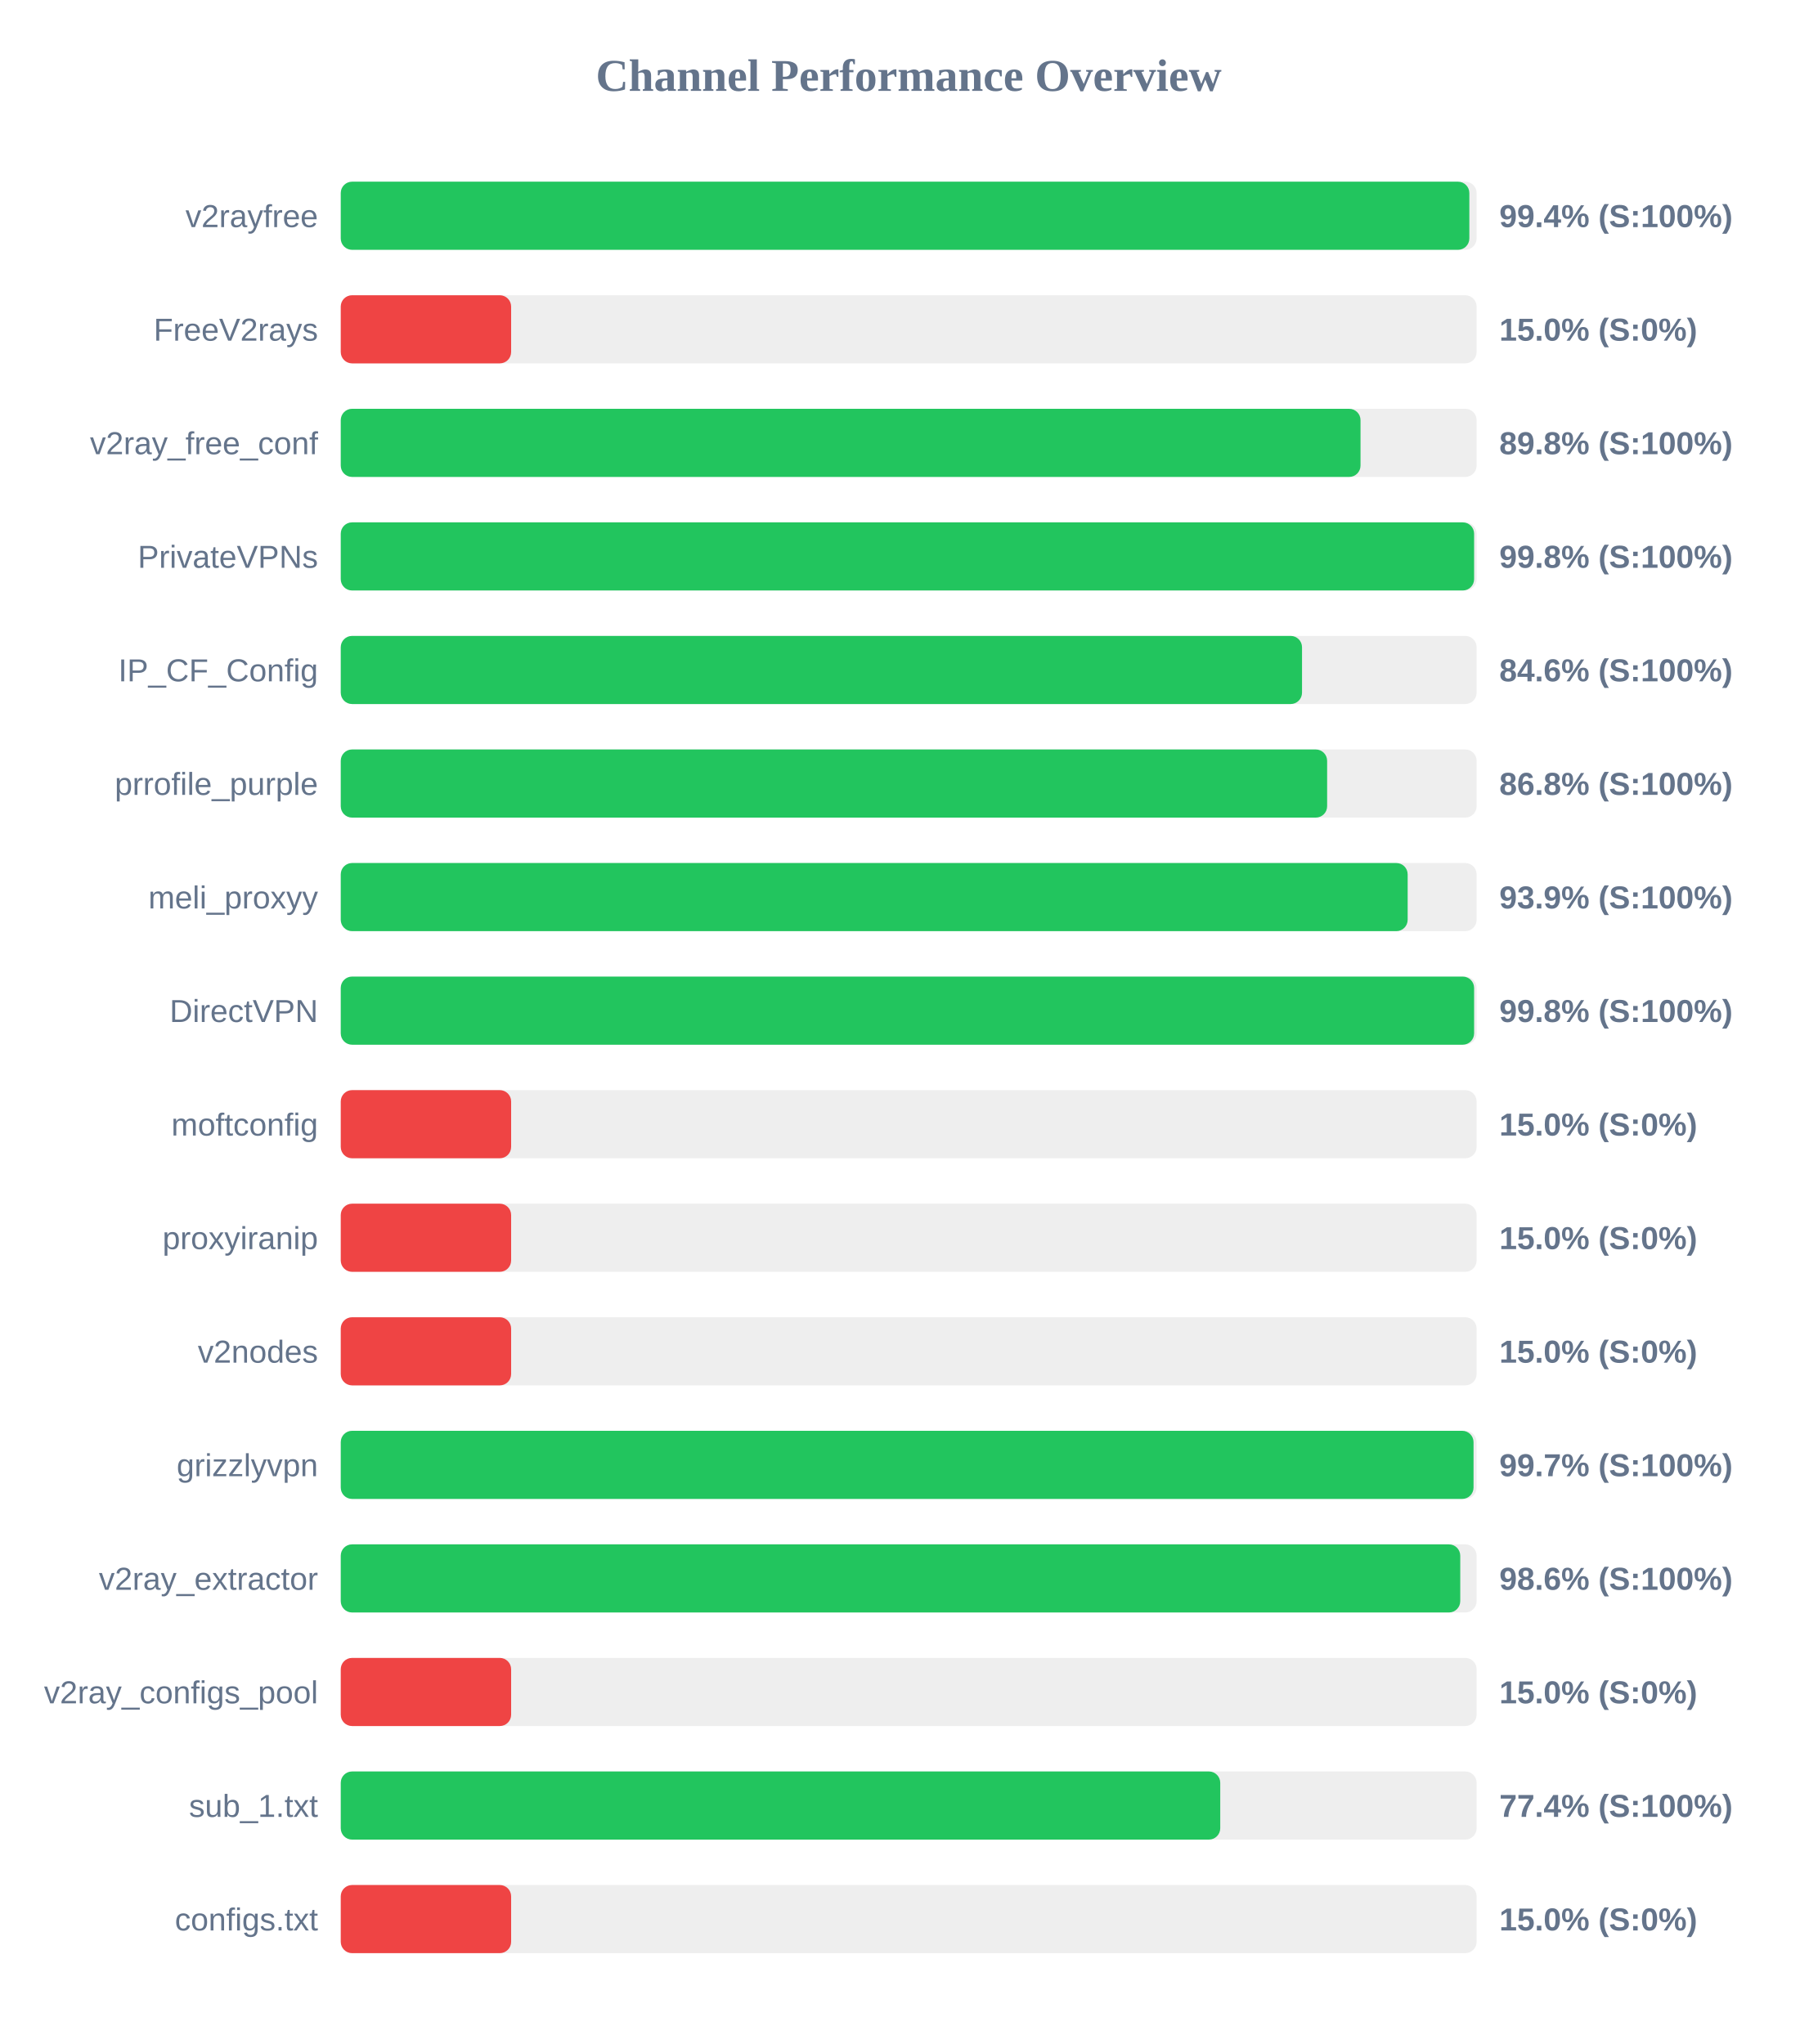
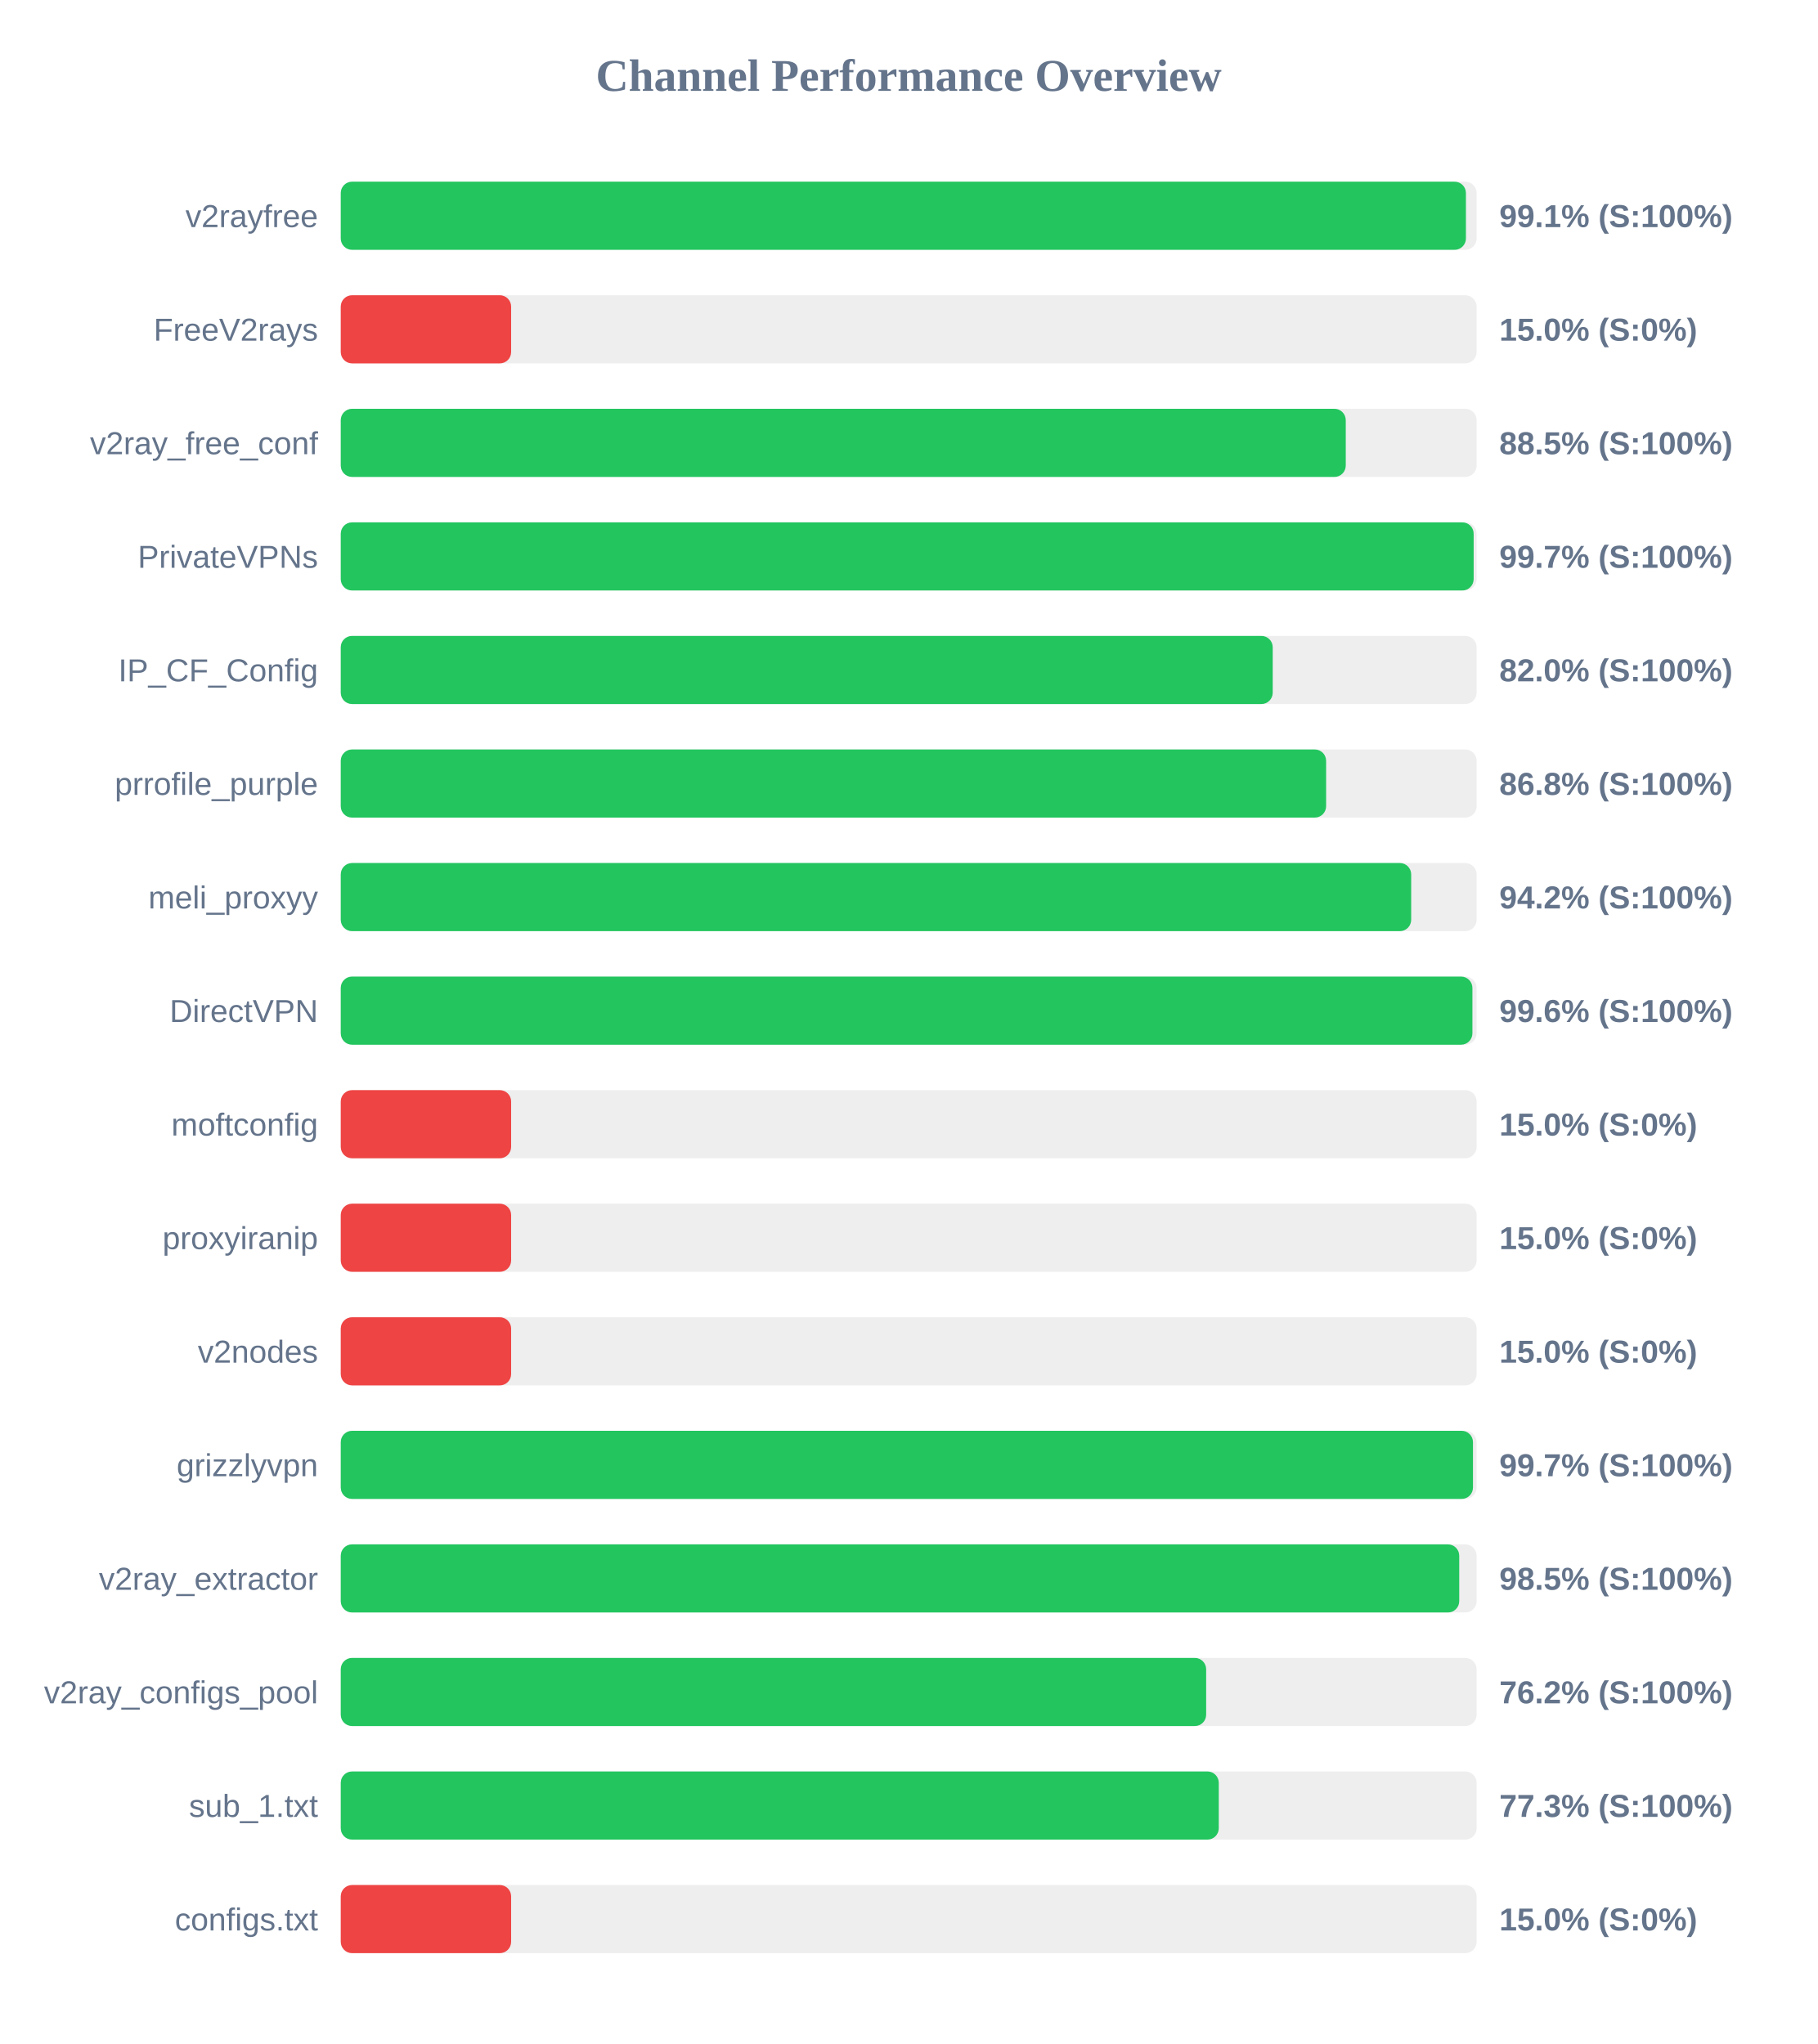
<svg xmlns="http://www.w3.org/2000/svg" width="800" height="900" version="1.1">
  <style>
        .row { font: 14px Arial; fill: #64748b; }
        .score { font: bold 14px Arial; fill: #64748b; }
    </style>
  <text x="400" y="40" text-anchor="middle" font-size="20px" font-weight="bold" fill="#64748b">Channel Performance Overview</text>
  <rect x="150" y="80" width="500" height="30" fill="#eee" rx="5" />
-   <rect x="150" y="80" width="496.8" height="30" fill="#22c55e" rx="5" />
+   <rect x="150" y="80" width="495.3" height="30" fill="#22c55e" rx="5" />
  <text x="140" y="100" text-anchor="end" class="row">v2rayfree</text>
-   <text x="660" y="100" text-anchor="start" class="score">99.4% (S:100%)</text>
+   <text x="660" y="100" text-anchor="start" class="score">99.1% (S:100%)</text>
  <rect x="150" y="130" width="500" height="30" fill="#eee" rx="5" />
  <rect x="150" y="130" width="75.0" height="30" fill="#ef4444" rx="5" />
  <text x="140" y="150" text-anchor="end" class="row">FreeV2rays</text>
  <text x="660" y="150" text-anchor="start" class="score">15.0% (S:0%)</text>
  <rect x="150" y="180" width="500" height="30" fill="#eee" rx="5" />
-   <rect x="150" y="180" width="448.9" height="30" fill="#22c55e" rx="5" />
+   <rect x="150" y="180" width="442.4" height="30" fill="#22c55e" rx="5" />
  <text x="140" y="200" text-anchor="end" class="row">v2ray_free_conf</text>
-   <text x="660" y="200" text-anchor="start" class="score">89.8% (S:100%)</text>
+   <text x="660" y="200" text-anchor="start" class="score">88.5% (S:100%)</text>
  <rect x="150" y="230" width="500" height="30" fill="#eee" rx="5" />
-   <rect x="150" y="230" width="498.9" height="30" fill="#22c55e" rx="5" />
+   <rect x="150" y="230" width="498.7" height="30" fill="#22c55e" rx="5" />
  <text x="140" y="250" text-anchor="end" class="row">PrivateVPNs</text>
-   <text x="660" y="250" text-anchor="start" class="score">99.8% (S:100%)</text>
+   <text x="660" y="250" text-anchor="start" class="score">99.7% (S:100%)</text>
  <rect x="150" y="280" width="500" height="30" fill="#eee" rx="5" />
-   <rect x="150" y="280" width="423.15" height="30" fill="#22c55e" rx="5" />
+   <rect x="150" y="280" width="410.25" height="30" fill="#22c55e" rx="5" />
  <text x="140" y="300" text-anchor="end" class="row">IP_CF_Config</text>
-   <text x="660" y="300" text-anchor="start" class="score">84.6% (S:100%)</text>
+   <text x="660" y="300" text-anchor="start" class="score">82.0% (S:100%)</text>
  <rect x="150" y="330" width="500" height="30" fill="#eee" rx="5" />
-   <rect x="150" y="330" width="434.2" height="30" fill="#22c55e" rx="5" />
+   <rect x="150" y="330" width="433.75" height="30" fill="#22c55e" rx="5" />
  <text x="140" y="350" text-anchor="end" class="row">prrofile_purple</text>
  <text x="660" y="350" text-anchor="start" class="score">86.8% (S:100%)</text>
  <rect x="150" y="380" width="500" height="30" fill="#eee" rx="5" />
-   <rect x="150" y="380" width="469.65" height="30" fill="#22c55e" rx="5" />
+   <rect x="150" y="380" width="471.2" height="30" fill="#22c55e" rx="5" />
  <text x="140" y="400" text-anchor="end" class="row">meli_proxyy</text>
-   <text x="660" y="400" text-anchor="start" class="score">93.9% (S:100%)</text>
+   <text x="660" y="400" text-anchor="start" class="score">94.2% (S:100%)</text>
  <rect x="150" y="430" width="500" height="30" fill="#eee" rx="5" />
-   <rect x="150" y="430" width="498.9" height="30" fill="#22c55e" rx="5" />
+   <rect x="150" y="430" width="498.15" height="30" fill="#22c55e" rx="5" />
  <text x="140" y="450" text-anchor="end" class="row">DirectVPN</text>
-   <text x="660" y="450" text-anchor="start" class="score">99.8% (S:100%)</text>
+   <text x="660" y="450" text-anchor="start" class="score">99.6% (S:100%)</text>
  <rect x="150" y="480" width="500" height="30" fill="#eee" rx="5" />
  <rect x="150" y="480" width="75.0" height="30" fill="#ef4444" rx="5" />
  <text x="140" y="500" text-anchor="end" class="row">moftconfig</text>
  <text x="660" y="500" text-anchor="start" class="score">15.0% (S:0%)</text>
  <rect x="150" y="530" width="500" height="30" fill="#eee" rx="5" />
  <rect x="150" y="530" width="75.0" height="30" fill="#ef4444" rx="5" />
  <text x="140" y="550" text-anchor="end" class="row">proxyiranip</text>
  <text x="660" y="550" text-anchor="start" class="score">15.0% (S:0%)</text>
  <rect x="150" y="580" width="500" height="30" fill="#eee" rx="5" />
  <rect x="150" y="580" width="75.0" height="30" fill="#ef4444" rx="5" />
  <text x="140" y="600" text-anchor="end" class="row">v2nodes</text>
  <text x="660" y="600" text-anchor="start" class="score">15.0% (S:0%)</text>
  <rect x="150" y="630" width="500" height="30" fill="#eee" rx="5" />
-   <rect x="150" y="630" width="498.65" height="30" fill="#22c55e" rx="5" />
+   <rect x="150" y="630" width="498.4" height="30" fill="#22c55e" rx="5" />
  <text x="140" y="650" text-anchor="end" class="row">grizzlyvpn</text>
  <text x="660" y="650" text-anchor="start" class="score">99.7% (S:100%)</text>
  <rect x="150" y="680" width="500" height="30" fill="#eee" rx="5" />
-   <rect x="150" y="680" width="492.8" height="30" fill="#22c55e" rx="5" />
+   <rect x="150" y="680" width="492.35" height="30" fill="#22c55e" rx="5" />
  <text x="140" y="700" text-anchor="end" class="row">v2ray_extractor</text>
-   <text x="660" y="700" text-anchor="start" class="score">98.6% (S:100%)</text>
+   <text x="660" y="700" text-anchor="start" class="score">98.5% (S:100%)</text>
  <rect x="150" y="730" width="500" height="30" fill="#eee" rx="5" />
-   <rect x="150" y="730" width="75.0" height="30" fill="#ef4444" rx="5" />
+   <rect x="150" y="730" width="380.95" height="30" fill="#22c55e" rx="5" />
  <text x="140" y="750" text-anchor="end" class="row">v2ray_configs_pool</text>
-   <text x="660" y="750" text-anchor="start" class="score">15.0% (S:0%)</text>
+   <text x="660" y="750" text-anchor="start" class="score">76.2% (S:100%)</text>
  <rect x="150" y="780" width="500" height="30" fill="#eee" rx="5" />
-   <rect x="150" y="780" width="387.15" height="30" fill="#22c55e" rx="5" />
+   <rect x="150" y="780" width="386.5" height="30" fill="#22c55e" rx="5" />
  <text x="140" y="800" text-anchor="end" class="row">sub_1.txt</text>
-   <text x="660" y="800" text-anchor="start" class="score">77.4% (S:100%)</text>
+   <text x="660" y="800" text-anchor="start" class="score">77.3% (S:100%)</text>
  <rect x="150" y="830" width="500" height="30" fill="#eee" rx="5" />
  <rect x="150" y="830" width="75.0" height="30" fill="#ef4444" rx="5" />
  <text x="140" y="850" text-anchor="end" class="row">configs.txt</text>
  <text x="660" y="850" text-anchor="start" class="score">15.0% (S:0%)</text>
</svg>
